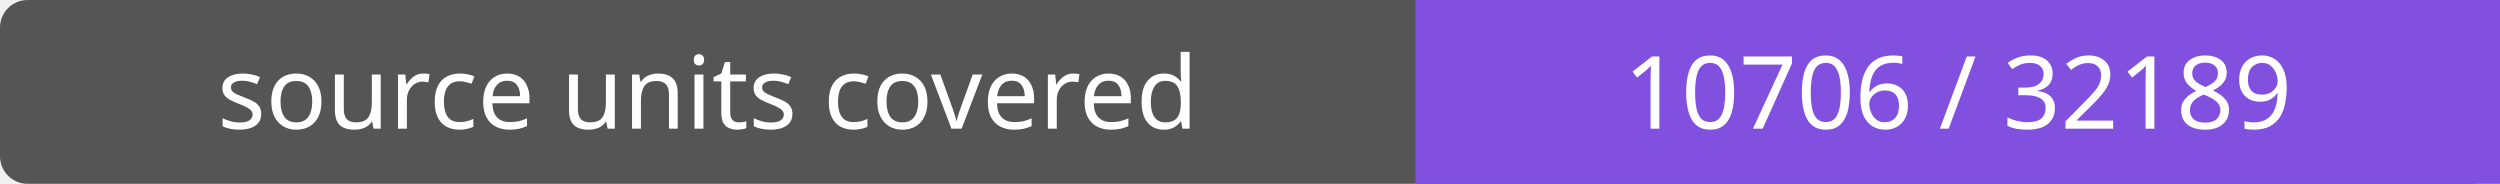
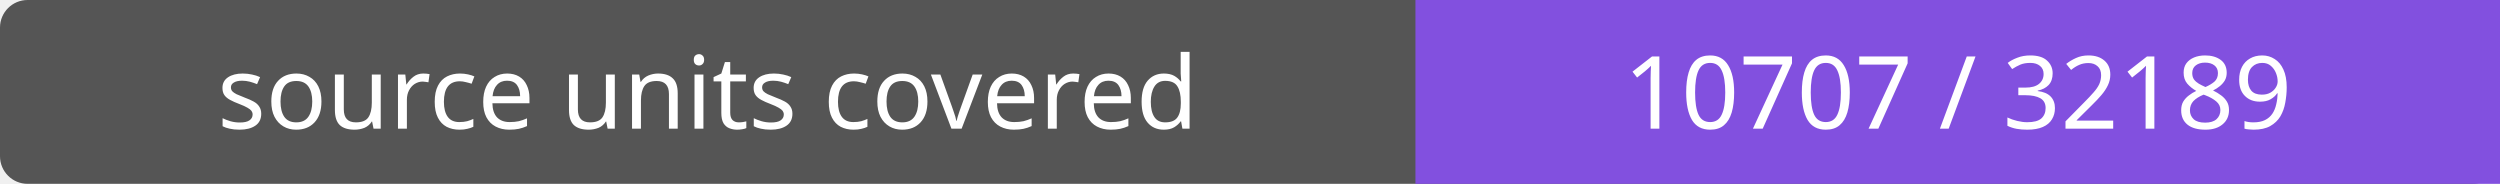
- <svg xmlns="http://www.w3.org/2000/svg" width="272" height="20" role="img" aria-label="source units covered: 10706 / 32189">
+ <svg xmlns="http://www.w3.org/2000/svg" width="272" height="20" role="img" aria-label="source units covered: 10707 / 32189">
  <rect width="272" height="20" rx="3" fill="#555" />
  <path fill="#8250df" d="M154 0h118v20H154z" />
  <g fill="#fff" text-anchor="middle" font-family="Verdana,sans-serif" font-size="11">
    <text x="77.0" y="14">source units covered</text>
-     <text x="213.0" y="14">10706 / 32189</text>
+     <text x="213.0" y="14">10707 / 32189</text>
  </g>
</svg>
